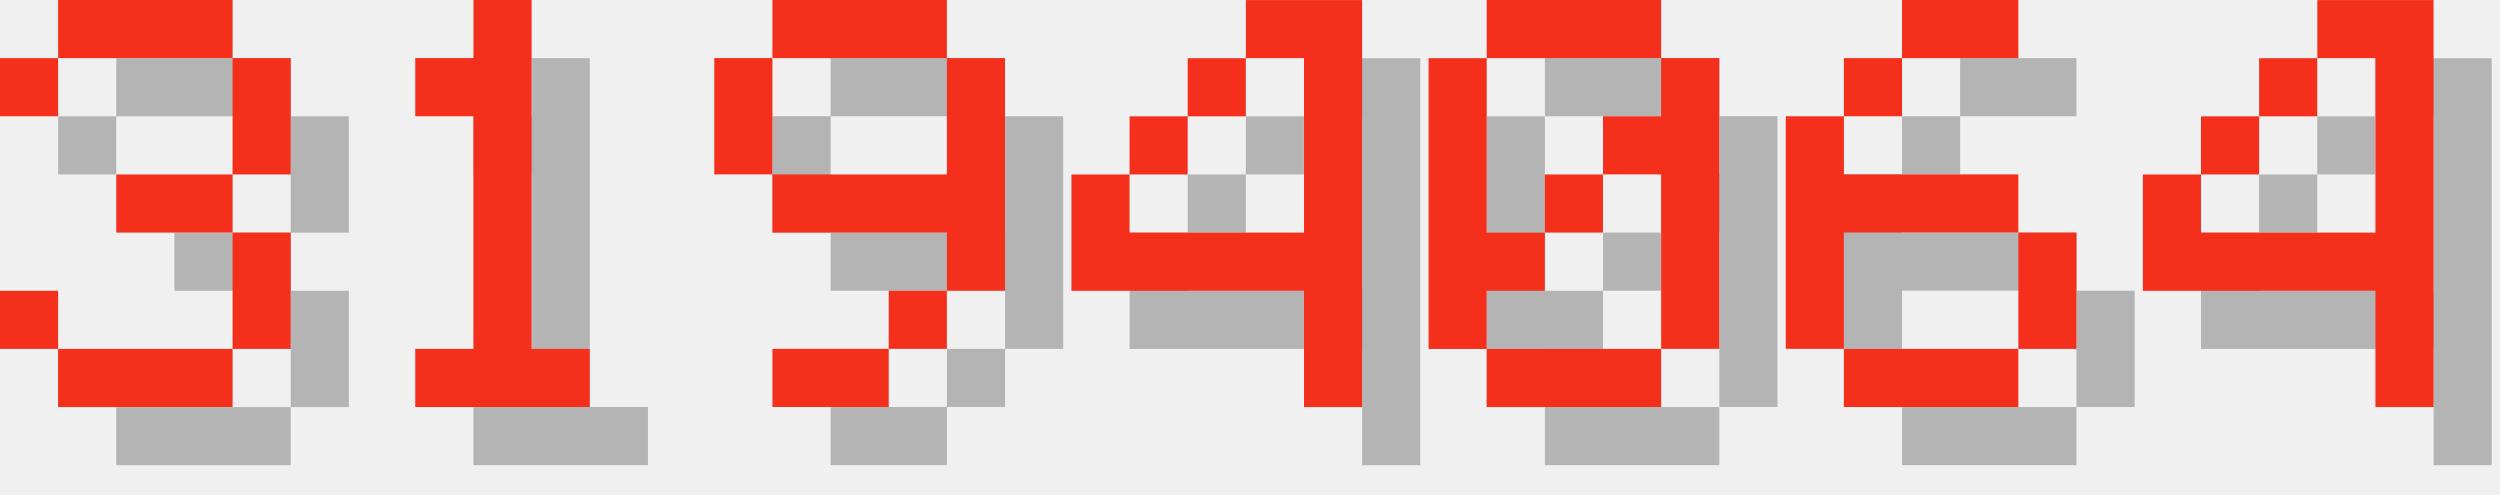
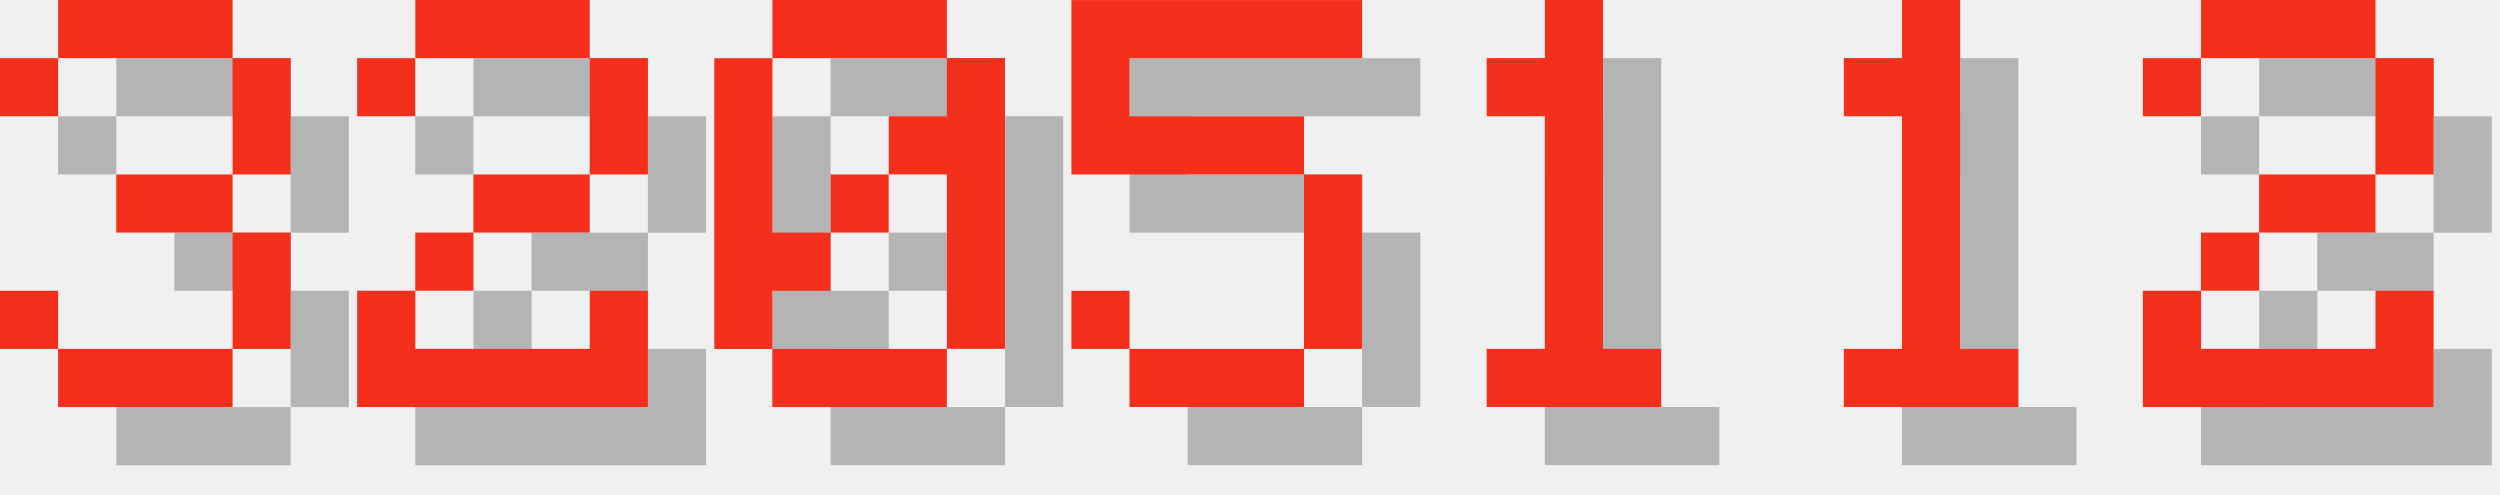
<svg xmlns="http://www.w3.org/2000/svg" version="1.1" width="182.0" height="36">
  <style>
        .text-foreground {
            fill: #F4301C;
        }
        .text-shadow {
            fill: #000000;
            fill-opacity: 0.25;
        }
    </style>
  <g class="digit" id="digit_3" transform="translate(0.0, 0), scale(4)">
    <path id="digit_3_shadow" class="text-shadow" d="m1.058 2.117v1.058h1.058v-1.058h3.175v2.117h-2.117v1.058h2.117v2.117h-3.175v-1.058h-1.058v1.058h1.058v1.058h3.175v-1.058h1.058v-2.117h-1.058v-1.058h1.058v-2.117h-1.058v-1.058h-3.175v1.058h-1.058z" fill-opacity=".5" style="paint-order:stroke fill markers" />
    <path id="digit_3_fg" class="text-foreground" d="m0 1.058v1.058h1.058v-1.058h3.175v2.117h-2.117v1.058h2.117v2.117h-3.175v-1.058h-1.058v1.058h1.058v1.058h3.175v-1.058h1.058v-2.117h-1.058v-1.058h1.058v-2.117h-1.058v-1.058h-3.175v1.058h-1.058z" fill="#fff" style="paint-order:stroke fill markers" />
  </g>
-   <g class="digit" id="digit_1" transform="translate(26.0, 0), scale(4)">
+   <g class="digit" id="digit_2" transform="translate(26.0, 0), scale(4)">
+     <path id="digit_2_shadow" class="text-shadow" d="m1.058 2.117v1.058h1.058v-1.058h3.175v2.117h-2.117v1.058h-1.058v1.058h-1.058v2.117h5.292v-2.117h-1.058v1.058h-3.175v-1.058h1.058v-1.058h2.117v-1.058h1.058v-2.117h-1.058v-1.058h-3.175v1.058h-1.058z" fill-opacity=".5" style="paint-order:stroke fill markers" />
+     <path id="digit_2_fg" class="text-foreground" d="m0 1.058v1.058h1.058v-1.058h3.175v2.117h-2.117v1.058h-1.058v1.058h-1.058v2.117h5.292v-2.117h-1.058v1.058h-3.175v-1.058h1.058v-1.058h2.117v-1.058h1.058v-2.117h-1.058v-1.058h-3.175v1.058h-1.058z" fill="#fff" style="paint-order:stroke fill markers" />
+   </g>
+   <g class="digit" id="digit_0" transform="translate(52.0, 0), scale(4)">
+     <path id="digit_0_shadow" class="text-shadow" d="m2.117 1.058v1.058h3.175v-1.058h-3.175zm3.175 1.058v1.058h-1.058v1.058h1.058v3.175h1.058v-5.292h-1.058zm0 5.292h-3.175v1.058h3.175v-1.058zm-3.175 0v-1.058h1.058v-1.058h-1.058v-3.175h-1.058v5.292h1.058zm1.058-2.117h1.058v-1.058h-1.058v1.058z" fill-opacity=".5" style="paint-order:stroke fill markers" />
+     <path id="digit_0_fg" class="text-foreground" d="m1.058 0v1.058h3.175v-1.058h-3.175zm3.175 1.058v1.058h-1.058v1.058h1.058v3.175h1.058v-5.292h-1.058zm0 5.292h-3.175v1.058h3.175v-1.058zm-3.175 0v-1.058h1.058v-1.058h-1.058v-3.175h-1.058v5.292h1.058zm1.058-2.117h1.058v-1.058h-1.058v1.058z" fill="#fff" style="paint-order:stroke fill markers" />
+   </g>
+   <g class="digit" id="digit_5" transform="translate(78.0, 0), scale(4)">
+     <path id="digit_5_shadow" class="text-shadow" d="m1.058 1.058v3.175h4.233v3.175h-3.175v-1.058h-1.058v1.058h1.058v1.058h3.175v-1.058h1.058v-3.175h-1.058v-1.058h-3.175v-1.058h4.233v-1.058h-5.292z" fill-opacity=".5" style="paint-order:stroke fill markers" />
+     <path id="digit_5_fg" class="text-foreground" d="m0 0v3.175h4.233v3.175h-3.175v-1.058h-1.058v1.058h1.058v1.058h3.175v-1.058h1.058v-3.175h-1.058v-1.058h-3.175v-1.058h4.233v-1.058h-5.292z" fill="#fff" style="paint-order:stroke fill markers" />
+   </g>
+   <g class="digit" id="digit_1" transform="translate(104.0, 0), scale(4)">
    <path id="digit_1_shadow" class="text-shadow" d="m2.117 2.117v1.058h1.058v4.233h-1.058v1.058h3.175v-1.058h-1.058v-6.35h-1.058v1.058h-1.058z" fill-opacity=".5" style="paint-order:stroke fill markers" />
    <path id="digit_1_fg" class="text-foreground" d="m1.058 1.058v1.058h1.058v4.233h-1.058v1.058h3.175v-1.058h-1.058v-6.35h-1.058v1.058h-1.058z" fill="#fff" style="paint-order:stroke fill markers" />
  </g>
-   <g class="digit" id="digit_9" transform="translate(52.0, 0), scale(4)">
-     <path id="digit_9_shadow" class="text-shadow" d="m2.117 1.058v1.058h3.175v-1.058h-3.175zm3.175 1.058v2.117h-3.175v1.058h3.175v1.058h1.058v-4.233h-1.058zm0 4.233h-1.058v1.058h1.058v-1.058zm-1.058 1.058h-2.117v1.058h2.117v-1.058zm-2.117-3.175v-2.117h-1.058v2.117h1.058z" fill-opacity=".5" style="paint-order:stroke fill markers" />
-     <path id="digit_9_fg" class="text-foreground" d="m1.058 0v1.058h3.175v-1.058h-3.175zm3.175 1.058v2.117h-3.175v1.058h3.175v1.058h1.058v-4.233h-1.058zm0 4.233h-1.058v1.058h1.058v-1.058zm-1.058 1.058h-2.117v1.058h2.117v-1.058zm-2.117-3.175v-2.117h-1.058v2.117h1.058z" fill="#fff" style="paint-order:stroke fill markers" />
+   <g class="digit" id="digit_1" transform="translate(130.0, 0), scale(4)">
+     <path id="digit_1_shadow" class="text-shadow" d="m2.117 2.117v1.058h1.058v4.233h-1.058v1.058h3.175v-1.058h-1.058v-6.35h-1.058v1.058h-1.058z" fill-opacity=".5" style="paint-order:stroke fill markers" />
+     <path id="digit_1_fg" class="text-foreground" d="m1.058 1.058v1.058h1.058v4.233h-1.058v1.058h3.175v-1.058h-1.058v-6.35h-1.058v1.058h-1.058z" fill="#fff" style="paint-order:stroke fill markers" />
  </g>
-   <g class="digit" id="digit_4" transform="translate(78.0, 0), scale(4)">
-     <path id="digit_4_shadow" class="text-shadow" d="m4.233 1.058v1.058h1.058v3.175h-3.175v-1.058h-1.058v2.117h4.233v2.117h1.058v-7.408h-2.117zm-2.117 3.175h1.058v-1.058h-1.058v1.058zm1.058-1.058h1.058v-1.058h-1.058v1.058z" fill-opacity=".5" style="paint-order:stroke fill markers" />
-     <path id="digit_4_fg" class="text-foreground" d="m3.175 0v1.058h1.058v3.175h-3.175v-1.058h-1.058v2.117h4.233v2.117h1.058v-7.408h-2.117zm-2.117 3.175h1.058v-1.058h-1.058v1.058zm1.058-1.058h1.058v-1.058h-1.058v1.058z" fill="#fff" style="paint-order:stroke fill markers" />
-   </g>
-   <g class="digit" id="digit_0" transform="translate(104.0, 0), scale(4)">
-     <path id="digit_0_shadow" class="text-shadow" d="m2.117 1.058v1.058h3.175v-1.058h-3.175zm3.175 1.058v1.058h-1.058v1.058h1.058v3.175h1.058v-5.292h-1.058zm0 5.292h-3.175v1.058h3.175v-1.058zm-3.175 0v-1.058h1.058v-1.058h-1.058v-3.175h-1.058v5.292h1.058zm1.058-2.117h1.058v-1.058h-1.058v1.058z" fill-opacity=".5" style="paint-order:stroke fill markers" />
-     <path id="digit_0_fg" class="text-foreground" d="m1.058 0v1.058h3.175v-1.058h-3.175zm3.175 1.058v1.058h-1.058v1.058h1.058v3.175h1.058v-5.292h-1.058zm0 5.292h-3.175v1.058h3.175v-1.058zm-3.175 0v-1.058h1.058v-1.058h-1.058v-3.175h-1.058v5.292h1.058zm1.058-2.117h1.058v-1.058h-1.058v1.058z" fill="#fff" style="paint-order:stroke fill markers" />
-   </g>
-   <g class="digit" id="digit_6" transform="translate(130.0, 0), scale(4)">
-     <path id="digit_6_shadow" class="text-shadow" d="m3.175 1.058v1.058h2.117v-1.058h-2.117zm0 1.058h-1.058v1.058h1.058v-1.058zm-1.058 1.058h-1.058v4.233h1.058v-2.117h3.175v-1.058h-3.175v-1.058zm3.175 2.117v2.117h1.058v-2.117h-1.058zm0 2.117h-3.175v1.058h3.175v-1.058z" fill-opacity=".5" style="paint-order:stroke fill markers" />
-     <path id="digit_6_fg" class="text-foreground" d="m2.117 0v1.058h2.117v-1.058h-2.117zm0 1.058h-1.058v1.058h1.058v-1.058zm-1.058 1.058h-1.058v4.233h1.058v-2.117h3.175v-1.058h-3.175v-1.058zm3.175 2.117v2.117h1.058v-2.117h-1.058zm0 2.117h-3.175v1.058h3.175v-1.058z" fill="#fff" style="paint-order:stroke fill markers" />
-   </g>
-   <g class="digit" id="digit_4" transform="translate(156.0, 0), scale(4)">
-     <path id="digit_4_shadow" class="text-shadow" d="m4.233 1.058v1.058h1.058v3.175h-3.175v-1.058h-1.058v2.117h4.233v2.117h1.058v-7.408h-2.117zm-2.117 3.175h1.058v-1.058h-1.058v1.058zm1.058-1.058h1.058v-1.058h-1.058v1.058z" fill-opacity=".5" style="paint-order:stroke fill markers" />
-     <path id="digit_4_fg" class="text-foreground" d="m3.175 0v1.058h1.058v3.175h-3.175v-1.058h-1.058v2.117h4.233v2.117h1.058v-7.408h-2.117zm-2.117 3.175h1.058v-1.058h-1.058v1.058zm1.058-1.058h1.058v-1.058h-1.058v1.058z" fill="#fff" style="paint-order:stroke fill markers" />
+   <g class="digit" id="digit_2" transform="translate(156.0, 0), scale(4)">
+     <path id="digit_2_shadow" class="text-shadow" d="m1.058 2.117v1.058h1.058v-1.058h3.175v2.117h-2.117v1.058h-1.058v1.058h-1.058v2.117h5.292v-2.117h-1.058v1.058h-3.175v-1.058h1.058v-1.058h2.117v-1.058h1.058v-2.117h-1.058v-1.058h-3.175v1.058h-1.058z" fill-opacity=".5" style="paint-order:stroke fill markers" />
+     <path id="digit_2_fg" class="text-foreground" d="m0 1.058v1.058h1.058v-1.058h3.175v2.117h-2.117v1.058h-1.058v1.058h-1.058v2.117h5.292v-2.117h-1.058v1.058h-3.175v-1.058h1.058v-1.058h2.117v-1.058h1.058v-2.117h-1.058v-1.058h-3.175v1.058h-1.058z" fill="#fff" style="paint-order:stroke fill markers" />
  </g>
</svg>
